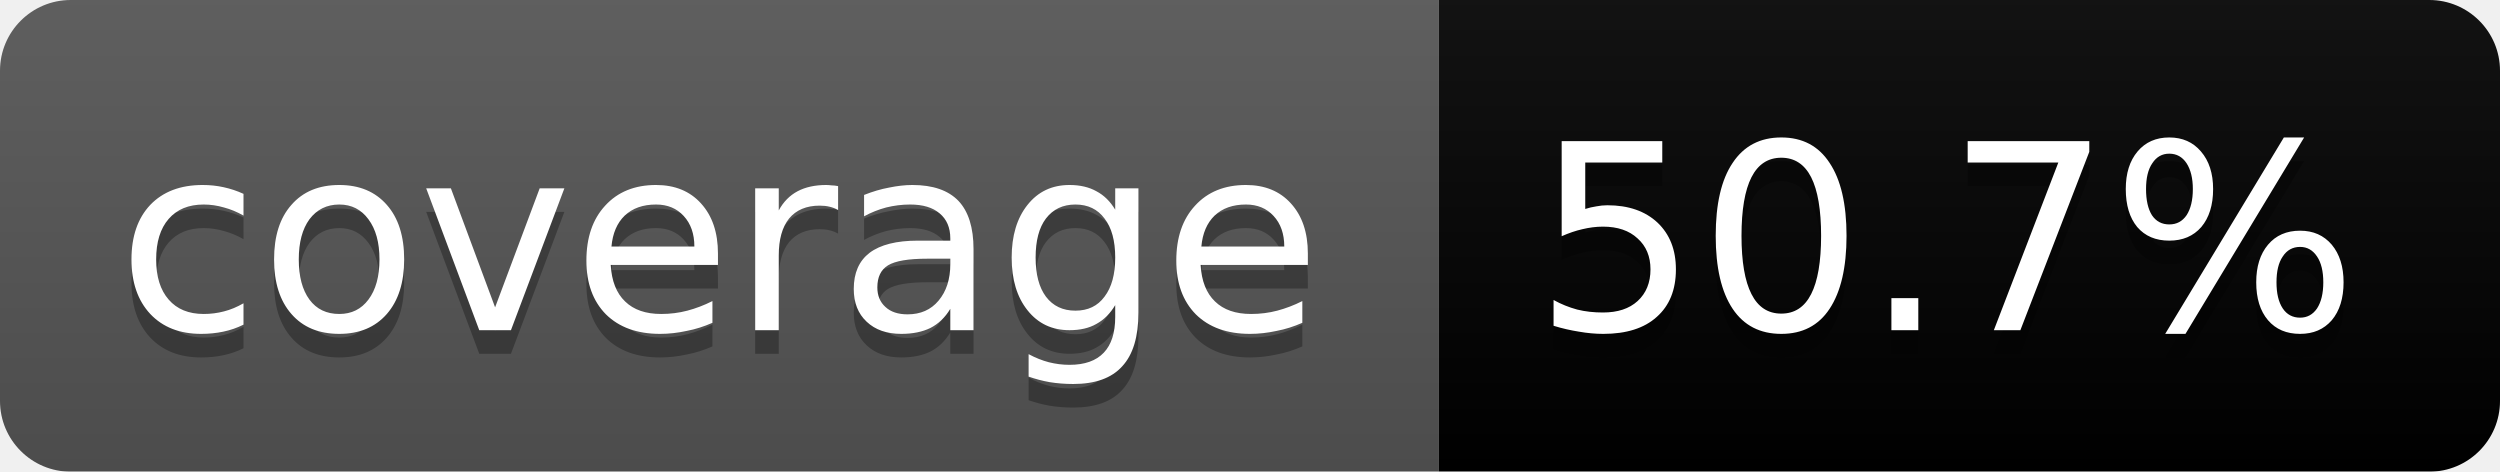
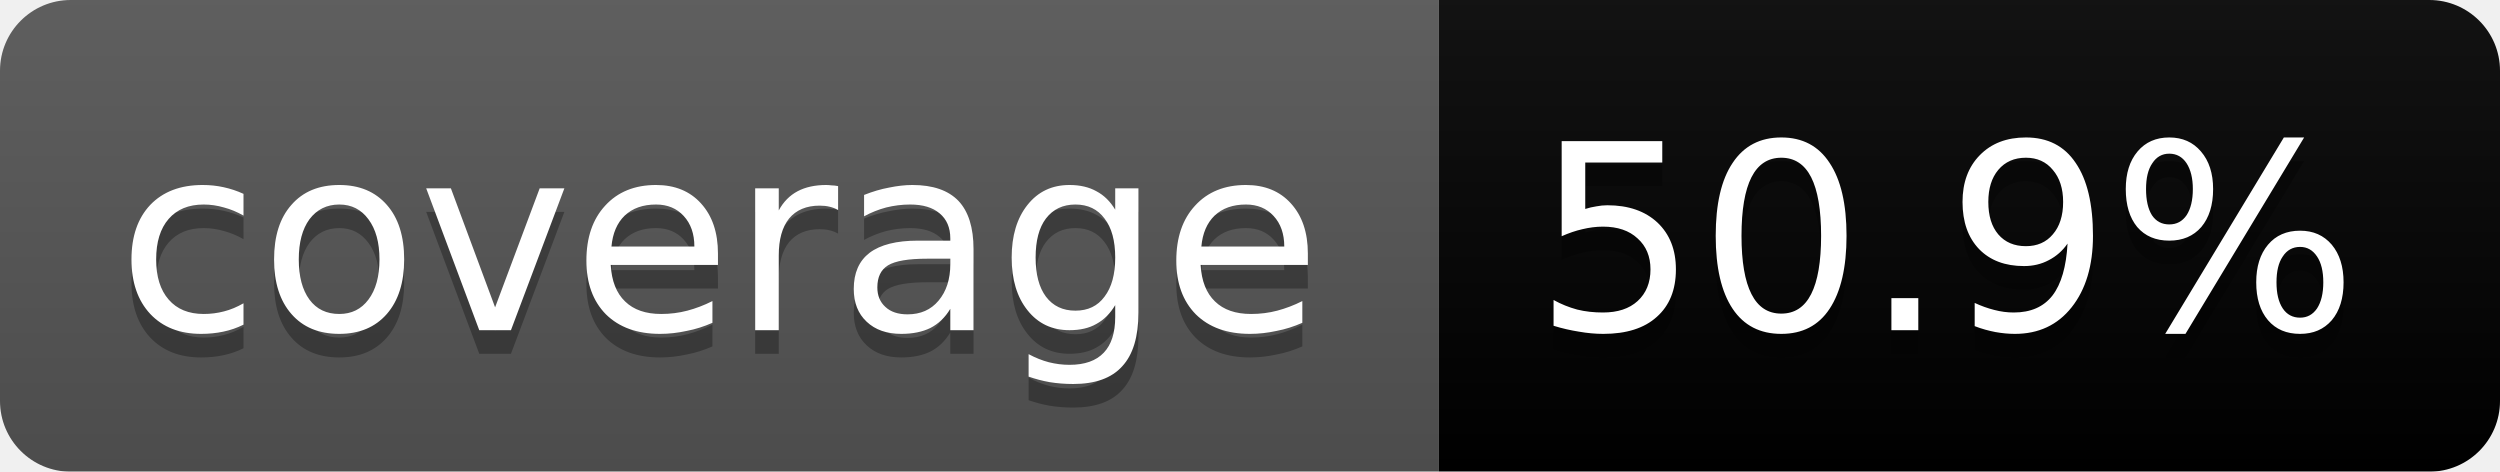
<svg xmlns="http://www.w3.org/2000/svg" width="106" height="20">
  <linearGradient id="b" x2="0" y2="100%">
    <stop offset="0" stop-color="#bbb" stop-opacity=".1" />
    <stop offset="1" stop-opacity=".1" />
  </linearGradient>
  <mask id="a">
    <rect width="106" height="20" rx="3" fill="#fff" />
  </mask>
  <g mask="url(#a)">
    <path fill="#555" d="M0 0h61v20H0z" />
    <path fill="#yellow" d="M61 0h45v20H61z" />
    <path fill="url(#b)" d="M0 0h106v20H0z" />
  </g>
  <g fill="#fff" text-anchor="middle" font-family="DejaVu Sans,Verdana,Geneva,sans-serif" font-size="11">
    <text x="30.5" y="15" fill="#010101" fill-opacity=".3">coverage</text>
    <text x="30.5" y="14">coverage</text>
-     <text x="82.5" y="15" fill="#010101" fill-opacity=".3">50.7%</text>
-     <text x="82.5" y="14">50.7%</text>
+     <text x="82.5" y="15" fill="#010101" fill-opacity=".3">50.9%</text>
+     <text x="82.5" y="14">50.9%</text>
  </g>
</svg>
